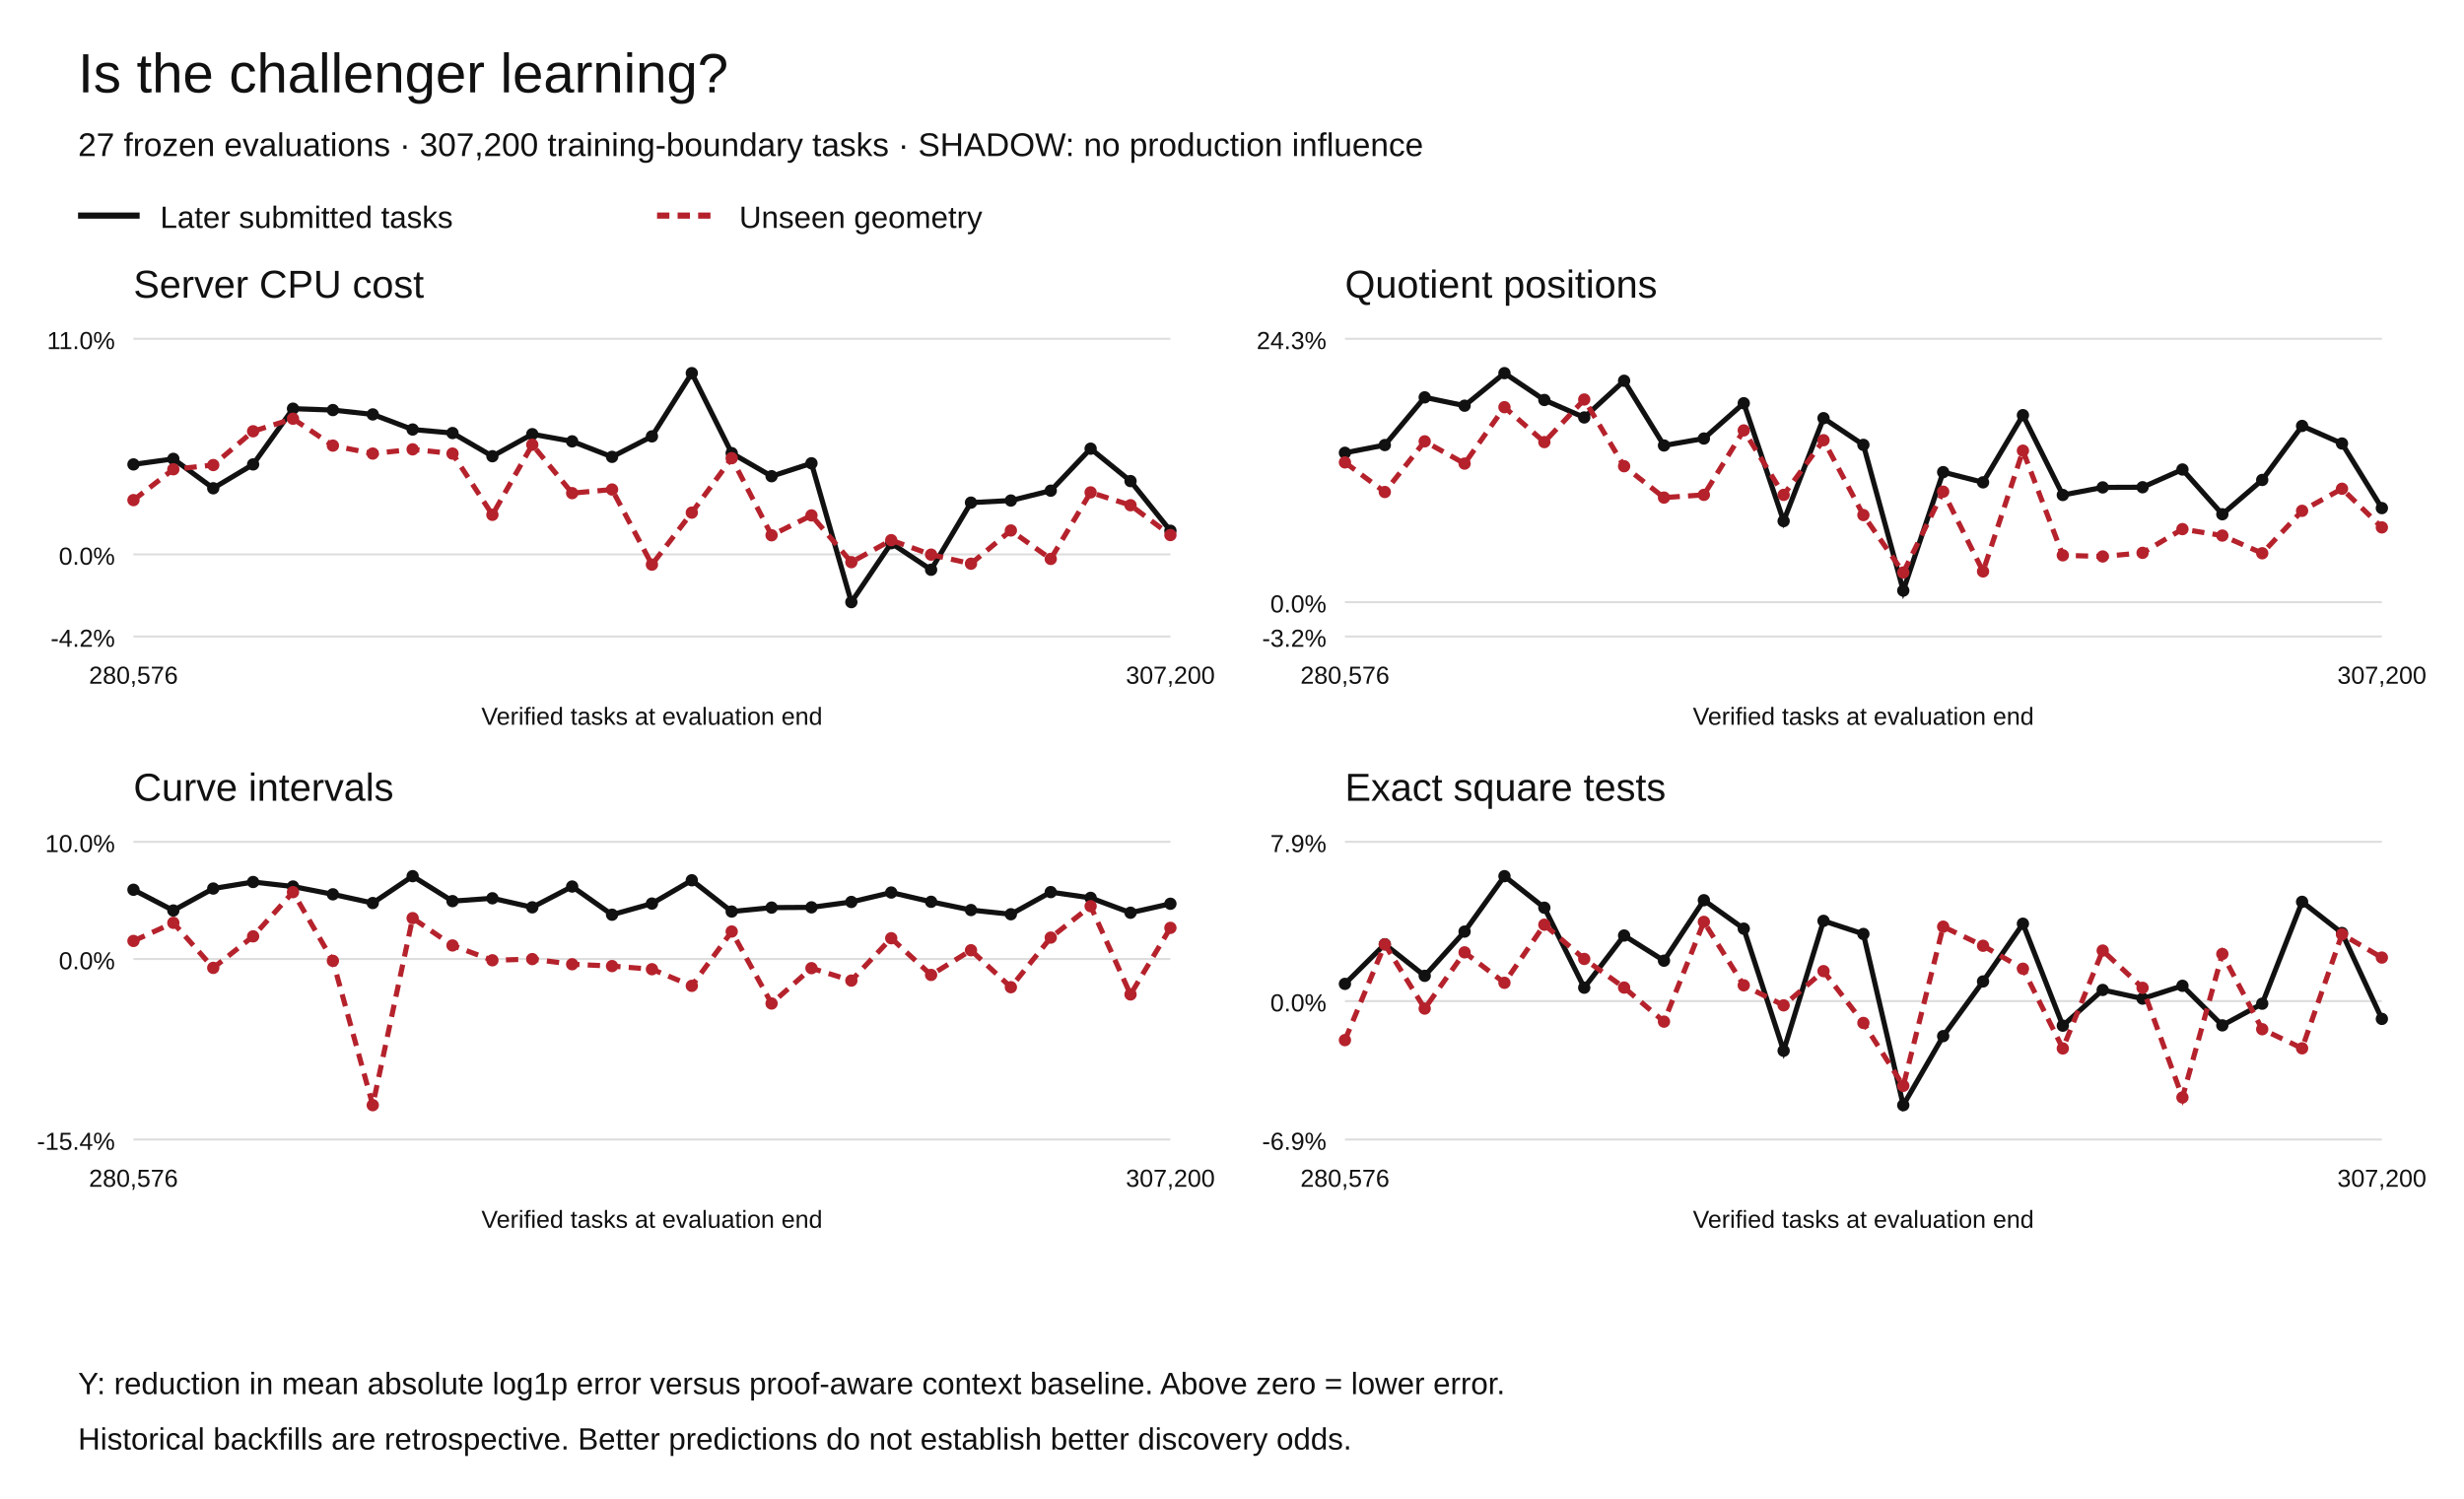
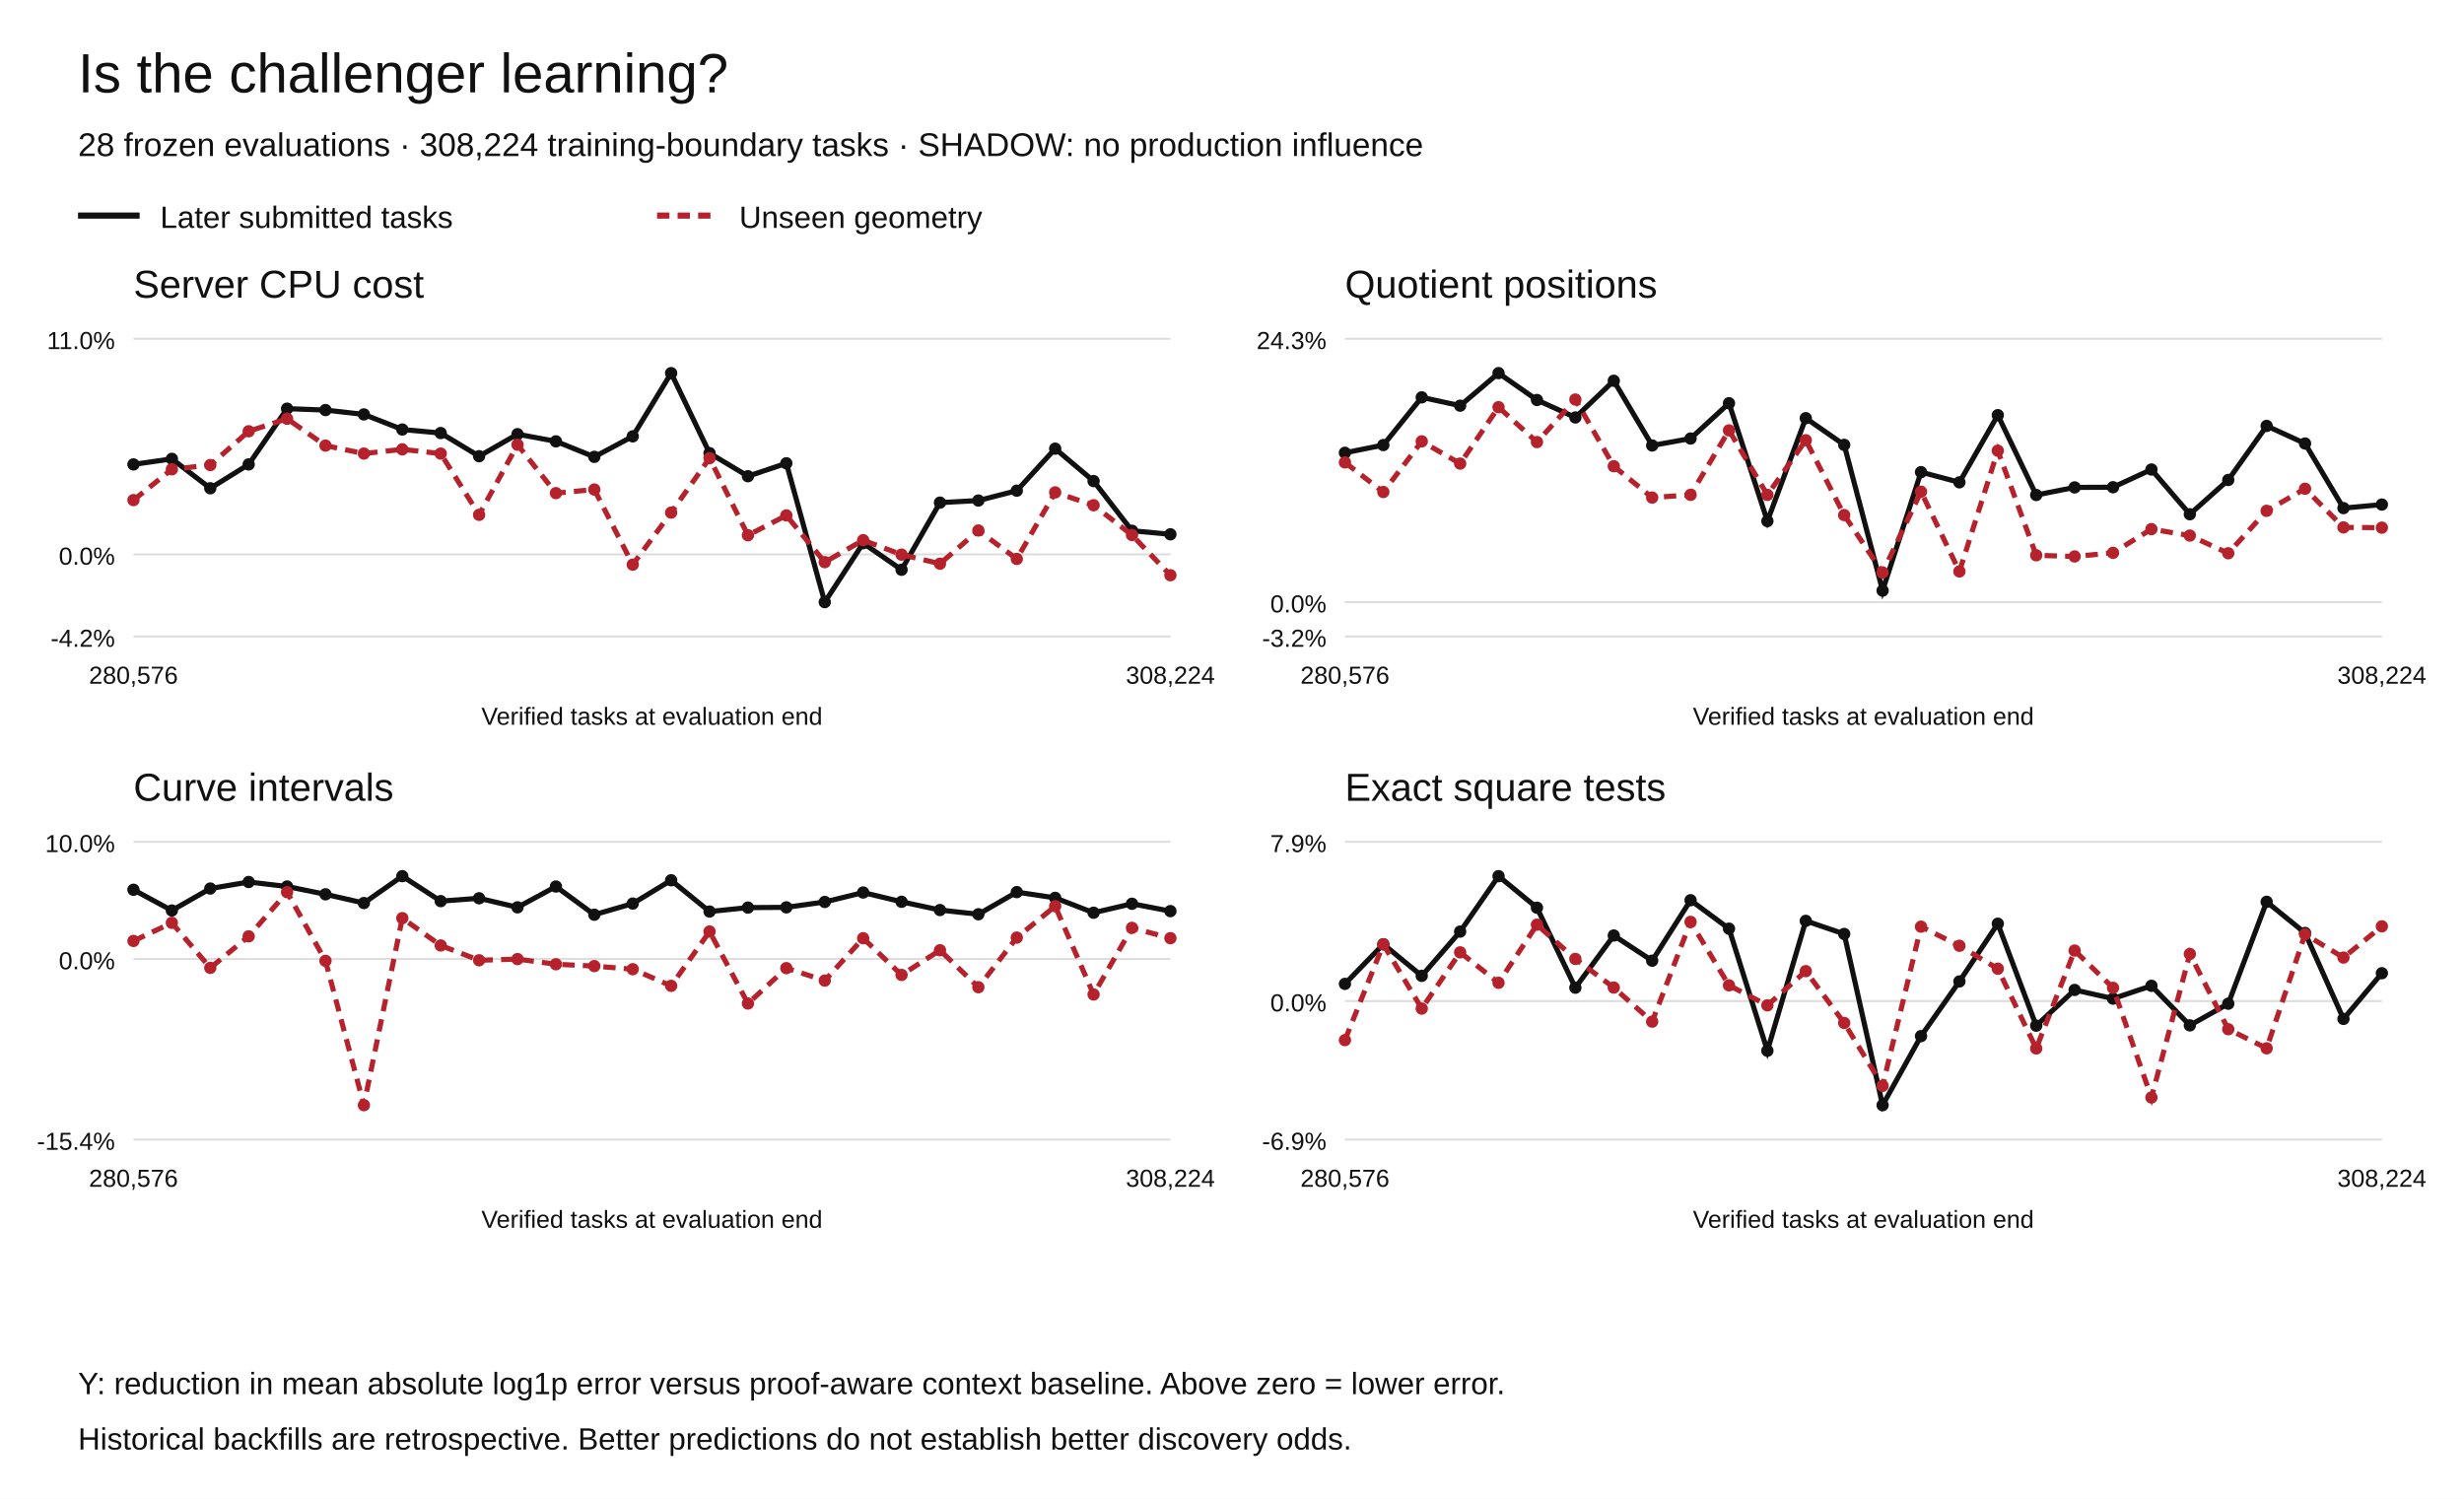
<svg xmlns="http://www.w3.org/2000/svg" width="1200" height="730" viewBox="0 0 1200 730" role="img" aria-labelledby="title desc">
  <rect width="1200" height="730" fill="white" />
  <g font-family="Arial,Helvetica,sans-serif" fill="#111">
    <text x="38" y="45" font-size="27">Is the challenger learning?</text>
-     <text x="38" y="76" font-size="16">27 frozen evaluations · 307,200 training-boundary tasks · SHADOW: no production influence</text>
+     <text x="38" y="76" font-size="16">28 frozen evaluations · 308,224 training-boundary tasks · SHADOW: no production influence</text>
    <path d="M38 105h30" stroke="#111" stroke-width="3" />
    <text x="78" y="111" font-size="15">Later submitted tasks</text>
    <path d="M320 105h30" stroke="#b5222c" stroke-width="3" stroke-dasharray="6 4" />
    <text x="360" y="111" font-size="15">Unseen geometry</text>
    <text x="65" y="145" font-size="19">Server CPU cost</text>
    <path d="M65 310.00h505" stroke="#ddd" />
    <text x="56" y="315.00" text-anchor="end" font-size="12">-4.2%</text>
    <path d="M65 270.01h505" stroke="#ddd" />
    <text x="56" y="275.01" text-anchor="end" font-size="12">0.0%</text>
    <path d="M65 165.00h505" stroke="#ddd" />
    <text x="56" y="170.00" text-anchor="end" font-size="12">11.0%</text>
    <circle cx="65.00" cy="226.19" r="3" fill="#111" />
-     <circle cx="84.42" cy="223.49" r="3" fill="#111" />
-     <circle cx="103.85" cy="237.81" r="3" fill="#111" />
-     <circle cx="123.27" cy="226.19" r="3" fill="#111" />
-     <circle cx="142.69" cy="199.04" r="3" fill="#111" />
-     <circle cx="162.12" cy="199.72" r="3" fill="#111" />
-     <circle cx="181.54" cy="201.84" r="3" fill="#111" />
-     <circle cx="200.96" cy="209.19" r="3" fill="#111" />
-     <circle cx="220.38" cy="210.91" r="3" fill="#111" />
-     <circle cx="239.81" cy="222.20" r="3" fill="#111" />
-     <circle cx="259.23" cy="211.46" r="3" fill="#111" />
-     <circle cx="278.65" cy="214.96" r="3" fill="#111" />
-     <circle cx="298.08" cy="222.51" r="3" fill="#111" />
-     <circle cx="317.50" cy="212.53" r="3" fill="#111" />
-     <circle cx="336.92" cy="181.73" r="3" fill="#111" />
-     <circle cx="356.35" cy="220.70" r="3" fill="#111" />
-     <circle cx="375.77" cy="231.94" r="3" fill="#111" />
-     <circle cx="395.19" cy="225.64" r="3" fill="#111" />
-     <circle cx="414.62" cy="293.27" r="3" fill="#111" />
-     <circle cx="434.04" cy="264.55" r="3" fill="#111" />
-     <circle cx="453.46" cy="277.49" r="3" fill="#111" />
-     <circle cx="472.88" cy="244.80" r="3" fill="#111" />
-     <circle cx="492.31" cy="243.78" r="3" fill="#111" />
-     <circle cx="511.73" cy="238.98" r="3" fill="#111" />
-     <circle cx="531.15" cy="218.52" r="3" fill="#111" />
-     <circle cx="550.58" cy="234.31" r="3" fill="#111" />
-     <circle cx="570.00" cy="258.50" r="3" fill="#111" />
-     <path d="M65.00,226.19 L84.42,223.49 L103.85,237.81 L123.27,226.19 L142.69,199.04 L162.12,199.72 L181.54,201.84 L200.96,209.19 L220.38,210.91 L239.81,222.20 L259.23,211.46 L278.65,214.96 L298.08,222.51 L317.50,212.53 L336.92,181.73 L356.35,220.70 L375.77,231.94 L395.19,225.64 L414.62,293.27 L434.04,264.55 L453.46,277.49 L472.88,244.80 L492.31,243.78 L511.73,238.98 L531.15,218.52 L550.58,234.31 L570.00,258.50" fill="none" stroke="#111" stroke-width="2.5" stroke-dasharray="" />
+     <circle cx="83.70" cy="223.49" r="3" fill="#111" />
+     <circle cx="102.41" cy="237.81" r="3" fill="#111" />
+     <circle cx="121.11" cy="226.19" r="3" fill="#111" />
+     <circle cx="139.81" cy="199.04" r="3" fill="#111" />
+     <circle cx="158.52" cy="199.72" r="3" fill="#111" />
+     <circle cx="177.22" cy="201.84" r="3" fill="#111" />
+     <circle cx="195.93" cy="209.19" r="3" fill="#111" />
+     <circle cx="214.63" cy="210.91" r="3" fill="#111" />
+     <circle cx="233.33" cy="222.20" r="3" fill="#111" />
+     <circle cx="252.04" cy="211.46" r="3" fill="#111" />
+     <circle cx="270.74" cy="214.96" r="3" fill="#111" />
+     <circle cx="289.44" cy="222.51" r="3" fill="#111" />
+     <circle cx="308.15" cy="212.53" r="3" fill="#111" />
+     <circle cx="326.85" cy="181.73" r="3" fill="#111" />
+     <circle cx="345.56" cy="220.70" r="3" fill="#111" />
+     <circle cx="364.26" cy="231.94" r="3" fill="#111" />
+     <circle cx="382.96" cy="225.64" r="3" fill="#111" />
+     <circle cx="401.67" cy="293.27" r="3" fill="#111" />
+     <circle cx="420.37" cy="264.55" r="3" fill="#111" />
+     <circle cx="439.07" cy="277.49" r="3" fill="#111" />
+     <circle cx="457.78" cy="244.80" r="3" fill="#111" />
+     <circle cx="476.48" cy="243.78" r="3" fill="#111" />
+     <circle cx="495.19" cy="238.98" r="3" fill="#111" />
+     <circle cx="513.89" cy="218.52" r="3" fill="#111" />
+     <circle cx="532.59" cy="234.31" r="3" fill="#111" />
+     <circle cx="551.30" cy="258.50" r="3" fill="#111" />
+     <circle cx="570.00" cy="260.23" r="3" fill="#111" />
+     <path d="M65.00,226.19 L83.70,223.49 L102.41,237.81 L121.11,226.19 L139.81,199.04 L158.52,199.72 L177.22,201.84 L195.93,209.19 L214.63,210.91 L233.33,222.20 L252.04,211.46 L270.74,214.96 L289.44,222.51 L308.15,212.53 L326.85,181.73 L345.56,220.70 L364.26,231.94 L382.96,225.64 L401.67,293.27 L420.37,264.55 L439.07,277.49 L457.78,244.80 L476.48,243.78 L495.19,238.98 L513.89,218.52 L532.59,234.31 L551.30,258.50 L570.00,260.23" fill="none" stroke="#111" stroke-width="2.5" stroke-dasharray="" />
    <circle cx="65.00" cy="243.58" r="3" fill="#b5222c" />
-     <circle cx="84.42" cy="228.56" r="3" fill="#b5222c" />
-     <circle cx="103.85" cy="226.50" r="3" fill="#b5222c" />
-     <circle cx="123.27" cy="210.05" r="3" fill="#b5222c" />
-     <circle cx="142.69" cy="203.94" r="3" fill="#b5222c" />
-     <circle cx="162.12" cy="217.03" r="3" fill="#b5222c" />
-     <circle cx="181.54" cy="220.91" r="3" fill="#b5222c" />
-     <circle cx="200.96" cy="218.85" r="3" fill="#b5222c" />
-     <circle cx="220.38" cy="220.92" r="3" fill="#b5222c" />
-     <circle cx="239.81" cy="250.75" r="3" fill="#b5222c" />
-     <circle cx="259.23" cy="216.60" r="3" fill="#b5222c" />
-     <circle cx="278.65" cy="240.18" r="3" fill="#b5222c" />
-     <circle cx="298.08" cy="238.42" r="3" fill="#b5222c" />
-     <circle cx="317.50" cy="275.00" r="3" fill="#b5222c" />
-     <circle cx="336.92" cy="249.67" r="3" fill="#b5222c" />
-     <circle cx="356.35" cy="223.16" r="3" fill="#b5222c" />
-     <circle cx="375.77" cy="260.70" r="3" fill="#b5222c" />
-     <circle cx="395.19" cy="251.03" r="3" fill="#b5222c" />
-     <circle cx="414.62" cy="273.80" r="3" fill="#b5222c" />
-     <circle cx="434.04" cy="263.09" r="3" fill="#b5222c" />
-     <circle cx="453.46" cy="270.13" r="3" fill="#b5222c" />
-     <circle cx="472.88" cy="274.55" r="3" fill="#b5222c" />
-     <circle cx="492.31" cy="258.37" r="3" fill="#b5222c" />
-     <circle cx="511.73" cy="272.22" r="3" fill="#b5222c" />
-     <circle cx="531.15" cy="239.82" r="3" fill="#b5222c" />
-     <circle cx="550.58" cy="246.07" r="3" fill="#b5222c" />
-     <circle cx="570.00" cy="260.60" r="3" fill="#b5222c" />
-     <path d="M65.00,243.58 L84.42,228.56 L103.85,226.50 L123.27,210.05 L142.69,203.94 L162.12,217.03 L181.54,220.91 L200.96,218.85 L220.38,220.92 L239.81,250.75 L259.23,216.60 L278.65,240.18 L298.08,238.42 L317.50,275.00 L336.92,249.67 L356.35,223.16 L375.77,260.70 L395.19,251.03 L414.62,273.80 L434.04,263.09 L453.46,270.13 L472.88,274.55 L492.31,258.37 L511.73,272.22 L531.15,239.82 L550.58,246.07 L570.00,260.60" fill="none" stroke="#b5222c" stroke-width="2.5" stroke-dasharray="6 4" />
+     <circle cx="83.70" cy="228.56" r="3" fill="#b5222c" />
+     <circle cx="102.41" cy="226.50" r="3" fill="#b5222c" />
+     <circle cx="121.11" cy="210.05" r="3" fill="#b5222c" />
+     <circle cx="139.81" cy="203.94" r="3" fill="#b5222c" />
+     <circle cx="158.52" cy="217.03" r="3" fill="#b5222c" />
+     <circle cx="177.22" cy="220.91" r="3" fill="#b5222c" />
+     <circle cx="195.93" cy="218.85" r="3" fill="#b5222c" />
+     <circle cx="214.63" cy="220.92" r="3" fill="#b5222c" />
+     <circle cx="233.33" cy="250.75" r="3" fill="#b5222c" />
+     <circle cx="252.04" cy="216.60" r="3" fill="#b5222c" />
+     <circle cx="270.74" cy="240.18" r="3" fill="#b5222c" />
+     <circle cx="289.44" cy="238.42" r="3" fill="#b5222c" />
+     <circle cx="308.15" cy="275.00" r="3" fill="#b5222c" />
+     <circle cx="326.85" cy="249.67" r="3" fill="#b5222c" />
+     <circle cx="345.56" cy="223.16" r="3" fill="#b5222c" />
+     <circle cx="364.26" cy="260.70" r="3" fill="#b5222c" />
+     <circle cx="382.96" cy="251.03" r="3" fill="#b5222c" />
+     <circle cx="401.67" cy="273.80" r="3" fill="#b5222c" />
+     <circle cx="420.37" cy="263.09" r="3" fill="#b5222c" />
+     <circle cx="439.07" cy="270.13" r="3" fill="#b5222c" />
+     <circle cx="457.78" cy="274.55" r="3" fill="#b5222c" />
+     <circle cx="476.48" cy="258.37" r="3" fill="#b5222c" />
+     <circle cx="495.19" cy="272.22" r="3" fill="#b5222c" />
+     <circle cx="513.89" cy="239.82" r="3" fill="#b5222c" />
+     <circle cx="532.59" cy="246.07" r="3" fill="#b5222c" />
+     <circle cx="551.30" cy="260.60" r="3" fill="#b5222c" />
+     <circle cx="570.00" cy="280.16" r="3" fill="#b5222c" />
+     <path d="M65.00,243.58 L83.70,228.56 L102.41,226.50 L121.11,210.05 L139.81,203.94 L158.52,217.03 L177.22,220.91 L195.93,218.85 L214.63,220.92 L233.33,250.75 L252.04,216.60 L270.74,240.18 L289.44,238.42 L308.15,275.00 L326.85,249.67 L345.56,223.16 L364.26,260.70 L382.96,251.03 L401.67,273.80 L420.37,263.09 L439.07,270.13 L457.78,274.55 L476.48,258.37 L495.19,272.22 L513.89,239.82 L532.59,246.07 L551.30,260.60 L570.00,280.16" fill="none" stroke="#b5222c" stroke-width="2.5" stroke-dasharray="6 4" />
    <text x="65.00" y="333" text-anchor="middle" font-size="12">280,576</text>
-     <text x="570.00" y="333" text-anchor="middle" font-size="12">307,200</text>
+     <text x="570.00" y="333" text-anchor="middle" font-size="12">308,224</text>
    <text x="317.5" y="353" text-anchor="middle" font-size="12">Verified tasks at evaluation end</text>
    <text x="655" y="145" font-size="19">Quotient positions</text>
    <path d="M655 310.00h505" stroke="#ddd" />
    <text x="646" y="315.00" text-anchor="end" font-size="12">-3.2%</text>
    <path d="M655 293.27h505" stroke="#ddd" />
    <text x="646" y="298.27" text-anchor="end" font-size="12">0.0%</text>
    <path d="M655 165.00h505" stroke="#ddd" />
    <text x="646" y="170.00" text-anchor="end" font-size="12">24.3%</text>
    <circle cx="655.00" cy="220.53" r="3" fill="#111" />
-     <circle cx="674.42" cy="216.76" r="3" fill="#111" />
-     <circle cx="693.85" cy="193.53" r="3" fill="#111" />
-     <circle cx="713.27" cy="197.59" r="3" fill="#111" />
-     <circle cx="732.69" cy="181.73" r="3" fill="#111" />
-     <circle cx="752.12" cy="194.81" r="3" fill="#111" />
-     <circle cx="771.54" cy="203.32" r="3" fill="#111" />
-     <circle cx="790.96" cy="185.45" r="3" fill="#111" />
-     <circle cx="810.38" cy="216.97" r="3" fill="#111" />
-     <circle cx="829.81" cy="213.58" r="3" fill="#111" />
-     <circle cx="849.23" cy="196.39" r="3" fill="#111" />
-     <circle cx="868.65" cy="253.79" r="3" fill="#111" />
-     <circle cx="888.08" cy="203.67" r="3" fill="#111" />
-     <circle cx="907.50" cy="216.67" r="3" fill="#111" />
-     <circle cx="926.92" cy="287.64" r="3" fill="#111" />
-     <circle cx="946.35" cy="229.95" r="3" fill="#111" />
-     <circle cx="965.77" cy="234.92" r="3" fill="#111" />
-     <circle cx="985.19" cy="202.20" r="3" fill="#111" />
-     <circle cx="1004.62" cy="241.09" r="3" fill="#111" />
-     <circle cx="1024.04" cy="237.39" r="3" fill="#111" />
-     <circle cx="1043.46" cy="237.31" r="3" fill="#111" />
-     <circle cx="1062.88" cy="228.67" r="3" fill="#111" />
-     <circle cx="1082.31" cy="250.46" r="3" fill="#111" />
-     <circle cx="1101.73" cy="233.76" r="3" fill="#111" />
-     <circle cx="1121.15" cy="207.45" r="3" fill="#111" />
-     <circle cx="1140.58" cy="216.01" r="3" fill="#111" />
-     <circle cx="1160.00" cy="247.47" r="3" fill="#111" />
-     <path d="M655.00,220.53 L674.42,216.76 L693.85,193.53 L713.27,197.59 L732.69,181.73 L752.12,194.81 L771.54,203.32 L790.96,185.45 L810.38,216.97 L829.81,213.58 L849.23,196.39 L868.65,253.79 L888.08,203.67 L907.50,216.67 L926.92,287.64 L946.35,229.95 L965.77,234.92 L985.19,202.20 L1004.62,241.09 L1024.04,237.39 L1043.46,237.31 L1062.88,228.67 L1082.31,250.46 L1101.73,233.76 L1121.15,207.45 L1140.58,216.01 L1160.00,247.47" fill="none" stroke="#111" stroke-width="2.5" stroke-dasharray="" />
+     <circle cx="673.70" cy="216.76" r="3" fill="#111" />
+     <circle cx="692.41" cy="193.53" r="3" fill="#111" />
+     <circle cx="711.11" cy="197.59" r="3" fill="#111" />
+     <circle cx="729.81" cy="181.73" r="3" fill="#111" />
+     <circle cx="748.52" cy="194.81" r="3" fill="#111" />
+     <circle cx="767.22" cy="203.32" r="3" fill="#111" />
+     <circle cx="785.93" cy="185.45" r="3" fill="#111" />
+     <circle cx="804.63" cy="216.97" r="3" fill="#111" />
+     <circle cx="823.33" cy="213.58" r="3" fill="#111" />
+     <circle cx="842.04" cy="196.39" r="3" fill="#111" />
+     <circle cx="860.74" cy="253.79" r="3" fill="#111" />
+     <circle cx="879.44" cy="203.67" r="3" fill="#111" />
+     <circle cx="898.15" cy="216.67" r="3" fill="#111" />
+     <circle cx="916.85" cy="287.64" r="3" fill="#111" />
+     <circle cx="935.56" cy="229.95" r="3" fill="#111" />
+     <circle cx="954.26" cy="234.92" r="3" fill="#111" />
+     <circle cx="972.96" cy="202.20" r="3" fill="#111" />
+     <circle cx="991.67" cy="241.09" r="3" fill="#111" />
+     <circle cx="1010.37" cy="237.39" r="3" fill="#111" />
+     <circle cx="1029.07" cy="237.31" r="3" fill="#111" />
+     <circle cx="1047.78" cy="228.67" r="3" fill="#111" />
+     <circle cx="1066.48" cy="250.46" r="3" fill="#111" />
+     <circle cx="1085.19" cy="233.76" r="3" fill="#111" />
+     <circle cx="1103.89" cy="207.45" r="3" fill="#111" />
+     <circle cx="1122.59" cy="216.01" r="3" fill="#111" />
+     <circle cx="1141.30" cy="247.47" r="3" fill="#111" />
+     <circle cx="1160.00" cy="245.74" r="3" fill="#111" />
+     <path d="M655.00,220.53 L673.70,216.76 L692.41,193.53 L711.11,197.59 L729.81,181.73 L748.52,194.81 L767.22,203.32 L785.93,185.45 L804.63,216.97 L823.33,213.58 L842.04,196.39 L860.74,253.79 L879.44,203.67 L898.15,216.67 L916.85,287.64 L935.56,229.95 L954.26,234.92 L972.96,202.20 L991.67,241.09 L1010.37,237.39 L1029.07,237.31 L1047.78,228.67 L1066.48,250.46 L1085.19,233.76 L1103.89,207.45 L1122.59,216.01 L1141.30,247.47 L1160.00,245.74" fill="none" stroke="#111" stroke-width="2.5" stroke-dasharray="" />
    <circle cx="655.00" cy="225.21" r="3" fill="#b5222c" />
-     <circle cx="674.42" cy="239.63" r="3" fill="#b5222c" />
-     <circle cx="693.85" cy="214.96" r="3" fill="#b5222c" />
-     <circle cx="713.27" cy="225.79" r="3" fill="#b5222c" />
-     <circle cx="732.69" cy="198.32" r="3" fill="#b5222c" />
-     <circle cx="752.12" cy="215.32" r="3" fill="#b5222c" />
-     <circle cx="771.54" cy="194.58" r="3" fill="#b5222c" />
-     <circle cx="790.96" cy="227.07" r="3" fill="#b5222c" />
-     <circle cx="810.38" cy="242.35" r="3" fill="#b5222c" />
-     <circle cx="829.81" cy="241.02" r="3" fill="#b5222c" />
-     <circle cx="849.23" cy="209.63" r="3" fill="#b5222c" />
-     <circle cx="868.65" cy="241.03" r="3" fill="#b5222c" />
-     <circle cx="888.08" cy="214.41" r="3" fill="#b5222c" />
-     <circle cx="907.50" cy="250.87" r="3" fill="#b5222c" />
-     <circle cx="926.92" cy="278.83" r="3" fill="#b5222c" />
-     <circle cx="946.35" cy="239.47" r="3" fill="#b5222c" />
-     <circle cx="965.77" cy="278.31" r="3" fill="#b5222c" />
-     <circle cx="985.19" cy="219.50" r="3" fill="#b5222c" />
-     <circle cx="1004.62" cy="270.46" r="3" fill="#b5222c" />
-     <circle cx="1024.04" cy="271.02" r="3" fill="#b5222c" />
-     <circle cx="1043.46" cy="269.26" r="3" fill="#b5222c" />
-     <circle cx="1062.88" cy="257.70" r="3" fill="#b5222c" />
-     <circle cx="1082.31" cy="260.85" r="3" fill="#b5222c" />
-     <circle cx="1101.73" cy="269.46" r="3" fill="#b5222c" />
-     <circle cx="1121.15" cy="248.79" r="3" fill="#b5222c" />
-     <circle cx="1140.58" cy="238.04" r="3" fill="#b5222c" />
-     <circle cx="1160.00" cy="256.87" r="3" fill="#b5222c" />
-     <path d="M655.00,225.21 L674.42,239.63 L693.85,214.96 L713.27,225.79 L732.69,198.32 L752.12,215.32 L771.54,194.58 L790.96,227.07 L810.38,242.35 L829.81,241.02 L849.23,209.63 L868.65,241.03 L888.08,214.41 L907.50,250.87 L926.92,278.83 L946.35,239.47 L965.77,278.31 L985.19,219.50 L1004.62,270.46 L1024.04,271.02 L1043.46,269.26 L1062.88,257.70 L1082.31,260.85 L1101.73,269.46 L1121.15,248.79 L1140.58,238.04 L1160.00,256.87" fill="none" stroke="#b5222c" stroke-width="2.5" stroke-dasharray="6 4" />
+     <circle cx="673.70" cy="239.63" r="3" fill="#b5222c" />
+     <circle cx="692.41" cy="214.96" r="3" fill="#b5222c" />
+     <circle cx="711.11" cy="225.79" r="3" fill="#b5222c" />
+     <circle cx="729.81" cy="198.32" r="3" fill="#b5222c" />
+     <circle cx="748.52" cy="215.32" r="3" fill="#b5222c" />
+     <circle cx="767.22" cy="194.58" r="3" fill="#b5222c" />
+     <circle cx="785.93" cy="227.07" r="3" fill="#b5222c" />
+     <circle cx="804.63" cy="242.35" r="3" fill="#b5222c" />
+     <circle cx="823.33" cy="241.02" r="3" fill="#b5222c" />
+     <circle cx="842.04" cy="209.63" r="3" fill="#b5222c" />
+     <circle cx="860.74" cy="241.03" r="3" fill="#b5222c" />
+     <circle cx="879.44" cy="214.41" r="3" fill="#b5222c" />
+     <circle cx="898.15" cy="250.87" r="3" fill="#b5222c" />
+     <circle cx="916.85" cy="278.83" r="3" fill="#b5222c" />
+     <circle cx="935.56" cy="239.47" r="3" fill="#b5222c" />
+     <circle cx="954.26" cy="278.31" r="3" fill="#b5222c" />
+     <circle cx="972.96" cy="219.50" r="3" fill="#b5222c" />
+     <circle cx="991.67" cy="270.46" r="3" fill="#b5222c" />
+     <circle cx="1010.37" cy="271.02" r="3" fill="#b5222c" />
+     <circle cx="1029.07" cy="269.26" r="3" fill="#b5222c" />
+     <circle cx="1047.78" cy="257.70" r="3" fill="#b5222c" />
+     <circle cx="1066.48" cy="260.85" r="3" fill="#b5222c" />
+     <circle cx="1085.19" cy="269.46" r="3" fill="#b5222c" />
+     <circle cx="1103.89" cy="248.79" r="3" fill="#b5222c" />
+     <circle cx="1122.59" cy="238.04" r="3" fill="#b5222c" />
+     <circle cx="1141.30" cy="256.87" r="3" fill="#b5222c" />
+     <circle cx="1160.00" cy="256.99" r="3" fill="#b5222c" />
+     <path d="M655.00,225.21 L673.70,239.63 L692.41,214.96 L711.11,225.79 L729.81,198.32 L748.52,215.32 L767.22,194.58 L785.93,227.07 L804.63,242.35 L823.33,241.02 L842.04,209.63 L860.74,241.03 L879.44,214.41 L898.15,250.87 L916.85,278.83 L935.56,239.47 L954.26,278.31 L972.96,219.50 L991.67,270.46 L1010.37,271.02 L1029.07,269.26 L1047.78,257.70 L1066.48,260.85 L1085.19,269.46 L1103.89,248.79 L1122.59,238.04 L1141.30,256.87 L1160.00,256.99" fill="none" stroke="#b5222c" stroke-width="2.5" stroke-dasharray="6 4" />
    <text x="655.00" y="333" text-anchor="middle" font-size="12">280,576</text>
-     <text x="1160.00" y="333" text-anchor="middle" font-size="12">307,200</text>
+     <text x="1160.00" y="333" text-anchor="middle" font-size="12">308,224</text>
    <text x="907.5" y="353" text-anchor="middle" font-size="12">Verified tasks at evaluation end</text>
    <text x="65" y="390" font-size="19">Curve intervals</text>
    <path d="M65 555.00h505" stroke="#ddd" />
    <text x="56" y="560.00" text-anchor="end" font-size="12">-15.4%</text>
    <path d="M65 467.08h505" stroke="#ddd" />
    <text x="56" y="472.08" text-anchor="end" font-size="12">0.0%</text>
    <path d="M65 410.00h505" stroke="#ddd" />
    <text x="56" y="415.00" text-anchor="end" font-size="12">10.0%</text>
    <circle cx="65.00" cy="433.35" r="3" fill="#111" />
-     <circle cx="84.42" cy="443.45" r="3" fill="#111" />
-     <circle cx="103.85" cy="432.76" r="3" fill="#111" />
-     <circle cx="123.27" cy="429.58" r="3" fill="#111" />
-     <circle cx="142.69" cy="431.77" r="3" fill="#111" />
-     <circle cx="162.12" cy="435.57" r="3" fill="#111" />
-     <circle cx="181.54" cy="439.82" r="3" fill="#111" />
-     <circle cx="200.96" cy="426.73" r="3" fill="#111" />
-     <circle cx="220.38" cy="438.89" r="3" fill="#111" />
-     <circle cx="239.81" cy="437.50" r="3" fill="#111" />
-     <circle cx="259.23" cy="441.91" r="3" fill="#111" />
-     <circle cx="278.65" cy="431.78" r="3" fill="#111" />
-     <circle cx="298.08" cy="445.51" r="3" fill="#111" />
-     <circle cx="317.50" cy="440.08" r="3" fill="#111" />
-     <circle cx="336.92" cy="428.73" r="3" fill="#111" />
-     <circle cx="356.35" cy="443.96" r="3" fill="#111" />
-     <circle cx="375.77" cy="442.04" r="3" fill="#111" />
-     <circle cx="395.19" cy="441.92" r="3" fill="#111" />
-     <circle cx="414.62" cy="439.29" r="3" fill="#111" />
-     <circle cx="434.04" cy="434.70" r="3" fill="#111" />
-     <circle cx="453.46" cy="439.21" r="3" fill="#111" />
-     <circle cx="472.88" cy="443.23" r="3" fill="#111" />
-     <circle cx="492.31" cy="445.28" r="3" fill="#111" />
-     <circle cx="511.73" cy="434.50" r="3" fill="#111" />
-     <circle cx="531.15" cy="437.30" r="3" fill="#111" />
-     <circle cx="550.58" cy="444.54" r="3" fill="#111" />
-     <circle cx="570.00" cy="440.17" r="3" fill="#111" />
-     <path d="M65.00,433.35 L84.42,443.45 L103.85,432.76 L123.27,429.58 L142.69,431.77 L162.12,435.57 L181.54,439.82 L200.96,426.73 L220.38,438.89 L239.81,437.50 L259.23,441.91 L278.65,431.78 L298.08,445.51 L317.50,440.08 L336.92,428.73 L356.35,443.96 L375.77,442.04 L395.19,441.92 L414.62,439.29 L434.04,434.70 L453.46,439.21 L472.88,443.23 L492.31,445.28 L511.73,434.50 L531.15,437.30 L550.58,444.54 L570.00,440.17" fill="none" stroke="#111" stroke-width="2.5" stroke-dasharray="" />
+     <circle cx="83.70" cy="443.45" r="3" fill="#111" />
+     <circle cx="102.41" cy="432.76" r="3" fill="#111" />
+     <circle cx="121.11" cy="429.58" r="3" fill="#111" />
+     <circle cx="139.81" cy="431.77" r="3" fill="#111" />
+     <circle cx="158.52" cy="435.57" r="3" fill="#111" />
+     <circle cx="177.22" cy="439.82" r="3" fill="#111" />
+     <circle cx="195.93" cy="426.73" r="3" fill="#111" />
+     <circle cx="214.63" cy="438.89" r="3" fill="#111" />
+     <circle cx="233.33" cy="437.50" r="3" fill="#111" />
+     <circle cx="252.04" cy="441.91" r="3" fill="#111" />
+     <circle cx="270.74" cy="431.78" r="3" fill="#111" />
+     <circle cx="289.44" cy="445.51" r="3" fill="#111" />
+     <circle cx="308.15" cy="440.08" r="3" fill="#111" />
+     <circle cx="326.85" cy="428.73" r="3" fill="#111" />
+     <circle cx="345.56" cy="443.96" r="3" fill="#111" />
+     <circle cx="364.26" cy="442.04" r="3" fill="#111" />
+     <circle cx="382.96" cy="441.92" r="3" fill="#111" />
+     <circle cx="401.67" cy="439.29" r="3" fill="#111" />
+     <circle cx="420.37" cy="434.70" r="3" fill="#111" />
+     <circle cx="439.07" cy="439.21" r="3" fill="#111" />
+     <circle cx="457.78" cy="443.23" r="3" fill="#111" />
+     <circle cx="476.48" cy="445.28" r="3" fill="#111" />
+     <circle cx="495.19" cy="434.50" r="3" fill="#111" />
+     <circle cx="513.89" cy="437.30" r="3" fill="#111" />
+     <circle cx="532.59" cy="444.54" r="3" fill="#111" />
+     <circle cx="551.30" cy="440.17" r="3" fill="#111" />
+     <circle cx="570.00" cy="443.76" r="3" fill="#111" />
+     <path d="M65.00,433.35 L83.70,443.45 L102.41,432.76 L121.11,429.58 L139.81,431.77 L158.52,435.57 L177.22,439.82 L195.93,426.73 L214.63,438.89 L233.33,437.50 L252.04,441.91 L270.74,431.78 L289.44,445.51 L308.15,440.08 L326.85,428.73 L345.56,443.96 L364.26,442.04 L382.96,441.92 L401.67,439.29 L420.37,434.70 L439.07,439.21 L457.78,443.23 L476.48,445.28 L495.19,434.50 L513.89,437.30 L532.59,444.54 L551.30,440.17 L570.00,443.76" fill="none" stroke="#111" stroke-width="2.5" stroke-dasharray="" />
    <circle cx="65.00" cy="458.28" r="3" fill="#b5222c" />
-     <circle cx="84.42" cy="449.46" r="3" fill="#b5222c" />
-     <circle cx="103.85" cy="471.40" r="3" fill="#b5222c" />
-     <circle cx="123.27" cy="456.04" r="3" fill="#b5222c" />
-     <circle cx="142.69" cy="434.52" r="3" fill="#b5222c" />
-     <circle cx="162.12" cy="467.97" r="3" fill="#b5222c" />
-     <circle cx="181.54" cy="538.27" r="3" fill="#b5222c" />
-     <circle cx="200.96" cy="447.17" r="3" fill="#b5222c" />
-     <circle cx="220.38" cy="460.48" r="3" fill="#b5222c" />
-     <circle cx="239.81" cy="467.70" r="3" fill="#b5222c" />
-     <circle cx="259.23" cy="467.12" r="3" fill="#b5222c" />
-     <circle cx="278.65" cy="469.63" r="3" fill="#b5222c" />
-     <circle cx="298.08" cy="470.53" r="3" fill="#b5222c" />
-     <circle cx="317.50" cy="472.05" r="3" fill="#b5222c" />
-     <circle cx="336.92" cy="480.15" r="3" fill="#b5222c" />
-     <circle cx="356.35" cy="453.69" r="3" fill="#b5222c" />
-     <circle cx="375.77" cy="488.75" r="3" fill="#b5222c" />
-     <circle cx="395.19" cy="471.54" r="3" fill="#b5222c" />
-     <circle cx="414.62" cy="477.59" r="3" fill="#b5222c" />
-     <circle cx="434.04" cy="456.96" r="3" fill="#b5222c" />
-     <circle cx="453.46" cy="474.84" r="3" fill="#b5222c" />
-     <circle cx="472.88" cy="462.82" r="3" fill="#b5222c" />
-     <circle cx="492.31" cy="480.82" r="3" fill="#b5222c" />
-     <circle cx="511.73" cy="456.65" r="3" fill="#b5222c" />
-     <circle cx="531.15" cy="441.35" r="3" fill="#b5222c" />
-     <circle cx="550.58" cy="484.35" r="3" fill="#b5222c" />
-     <circle cx="570.00" cy="451.91" r="3" fill="#b5222c" />
-     <path d="M65.00,458.28 L84.42,449.46 L103.85,471.40 L123.27,456.04 L142.69,434.52 L162.12,467.97 L181.54,538.27 L200.96,447.17 L220.38,460.48 L239.81,467.70 L259.23,467.12 L278.65,469.63 L298.08,470.53 L317.50,472.05 L336.92,480.15 L356.35,453.69 L375.77,488.75 L395.19,471.54 L414.62,477.59 L434.04,456.96 L453.46,474.84 L472.88,462.82 L492.31,480.82 L511.73,456.65 L531.15,441.35 L550.58,484.35 L570.00,451.91" fill="none" stroke="#b5222c" stroke-width="2.5" stroke-dasharray="6 4" />
+     <circle cx="83.70" cy="449.46" r="3" fill="#b5222c" />
+     <circle cx="102.41" cy="471.40" r="3" fill="#b5222c" />
+     <circle cx="121.11" cy="456.04" r="3" fill="#b5222c" />
+     <circle cx="139.81" cy="434.52" r="3" fill="#b5222c" />
+     <circle cx="158.52" cy="467.97" r="3" fill="#b5222c" />
+     <circle cx="177.22" cy="538.27" r="3" fill="#b5222c" />
+     <circle cx="195.93" cy="447.17" r="3" fill="#b5222c" />
+     <circle cx="214.63" cy="460.48" r="3" fill="#b5222c" />
+     <circle cx="233.33" cy="467.70" r="3" fill="#b5222c" />
+     <circle cx="252.04" cy="467.12" r="3" fill="#b5222c" />
+     <circle cx="270.74" cy="469.63" r="3" fill="#b5222c" />
+     <circle cx="289.44" cy="470.53" r="3" fill="#b5222c" />
+     <circle cx="308.15" cy="472.05" r="3" fill="#b5222c" />
+     <circle cx="326.85" cy="480.15" r="3" fill="#b5222c" />
+     <circle cx="345.56" cy="453.69" r="3" fill="#b5222c" />
+     <circle cx="364.26" cy="488.75" r="3" fill="#b5222c" />
+     <circle cx="382.96" cy="471.54" r="3" fill="#b5222c" />
+     <circle cx="401.67" cy="477.59" r="3" fill="#b5222c" />
+     <circle cx="420.37" cy="456.96" r="3" fill="#b5222c" />
+     <circle cx="439.07" cy="474.84" r="3" fill="#b5222c" />
+     <circle cx="457.78" cy="462.82" r="3" fill="#b5222c" />
+     <circle cx="476.48" cy="480.82" r="3" fill="#b5222c" />
+     <circle cx="495.19" cy="456.65" r="3" fill="#b5222c" />
+     <circle cx="513.89" cy="441.35" r="3" fill="#b5222c" />
+     <circle cx="532.59" cy="484.35" r="3" fill="#b5222c" />
+     <circle cx="551.30" cy="451.91" r="3" fill="#b5222c" />
+     <circle cx="570.00" cy="456.94" r="3" fill="#b5222c" />
+     <path d="M65.00,458.28 L83.70,449.46 L102.41,471.40 L121.11,456.04 L139.81,434.52 L158.52,467.97 L177.22,538.27 L195.93,447.17 L214.63,460.48 L233.33,467.70 L252.04,467.12 L270.74,469.63 L289.44,470.53 L308.15,472.05 L326.85,480.15 L345.56,453.69 L364.26,488.75 L382.96,471.54 L401.67,477.59 L420.37,456.96 L439.07,474.84 L457.78,462.82 L476.48,480.82 L495.19,456.65 L513.89,441.35 L532.59,484.35 L551.30,451.91 L570.00,456.94" fill="none" stroke="#b5222c" stroke-width="2.5" stroke-dasharray="6 4" />
    <text x="65.00" y="578" text-anchor="middle" font-size="12">280,576</text>
-     <text x="570.00" y="578" text-anchor="middle" font-size="12">307,200</text>
+     <text x="570.00" y="578" text-anchor="middle" font-size="12">308,224</text>
    <text x="317.5" y="598" text-anchor="middle" font-size="12">Verified tasks at evaluation end</text>
    <text x="655" y="390" font-size="19">Exact square tests</text>
    <path d="M655 555.00h505" stroke="#ddd" />
    <text x="646" y="560.00" text-anchor="end" font-size="12">-6.9%</text>
    <path d="M655 487.58h505" stroke="#ddd" />
    <text x="646" y="492.58" text-anchor="end" font-size="12">0.0%</text>
    <path d="M655 410.00h505" stroke="#ddd" />
    <text x="646" y="415.00" text-anchor="end" font-size="12">7.9%</text>
    <circle cx="655.00" cy="479.19" r="3" fill="#111" />
-     <circle cx="674.42" cy="459.89" r="3" fill="#111" />
-     <circle cx="693.85" cy="475.28" r="3" fill="#111" />
-     <circle cx="713.27" cy="453.73" r="3" fill="#111" />
-     <circle cx="732.69" cy="426.73" r="3" fill="#111" />
-     <circle cx="752.12" cy="442.10" r="3" fill="#111" />
-     <circle cx="771.54" cy="481.05" r="3" fill="#111" />
-     <circle cx="790.96" cy="455.64" r="3" fill="#111" />
-     <circle cx="810.38" cy="467.90" r="3" fill="#111" />
-     <circle cx="829.81" cy="438.45" r="3" fill="#111" />
-     <circle cx="849.23" cy="452.30" r="3" fill="#111" />
-     <circle cx="868.65" cy="511.76" r="3" fill="#111" />
-     <circle cx="888.08" cy="448.50" r="3" fill="#111" />
-     <circle cx="907.50" cy="454.88" r="3" fill="#111" />
-     <circle cx="926.92" cy="538.27" r="3" fill="#111" />
-     <circle cx="946.35" cy="504.64" r="3" fill="#111" />
-     <circle cx="965.77" cy="478.01" r="3" fill="#111" />
-     <circle cx="985.19" cy="449.89" r="3" fill="#111" />
-     <circle cx="1004.62" cy="499.55" r="3" fill="#111" />
-     <circle cx="1024.04" cy="482.15" r="3" fill="#111" />
-     <circle cx="1043.46" cy="486.37" r="3" fill="#111" />
-     <circle cx="1062.88" cy="480.13" r="3" fill="#111" />
-     <circle cx="1082.31" cy="499.40" r="3" fill="#111" />
-     <circle cx="1101.73" cy="488.84" r="3" fill="#111" />
-     <circle cx="1121.15" cy="439.23" r="3" fill="#111" />
-     <circle cx="1140.58" cy="454.41" r="3" fill="#111" />
-     <circle cx="1160.00" cy="496.25" r="3" fill="#111" />
-     <path d="M655.00,479.19 L674.42,459.89 L693.85,475.28 L713.27,453.73 L732.69,426.73 L752.12,442.10 L771.54,481.05 L790.96,455.64 L810.38,467.90 L829.81,438.45 L849.23,452.30 L868.65,511.76 L888.08,448.50 L907.50,454.88 L926.92,538.27 L946.35,504.64 L965.77,478.01 L985.19,449.89 L1004.62,499.55 L1024.04,482.15 L1043.46,486.37 L1062.88,480.13 L1082.31,499.40 L1101.73,488.84 L1121.15,439.23 L1140.58,454.41 L1160.00,496.25" fill="none" stroke="#111" stroke-width="2.5" stroke-dasharray="" />
+     <circle cx="673.70" cy="459.89" r="3" fill="#111" />
+     <circle cx="692.41" cy="475.28" r="3" fill="#111" />
+     <circle cx="711.11" cy="453.73" r="3" fill="#111" />
+     <circle cx="729.81" cy="426.73" r="3" fill="#111" />
+     <circle cx="748.52" cy="442.10" r="3" fill="#111" />
+     <circle cx="767.22" cy="481.05" r="3" fill="#111" />
+     <circle cx="785.93" cy="455.64" r="3" fill="#111" />
+     <circle cx="804.63" cy="467.90" r="3" fill="#111" />
+     <circle cx="823.33" cy="438.45" r="3" fill="#111" />
+     <circle cx="842.04" cy="452.30" r="3" fill="#111" />
+     <circle cx="860.74" cy="511.76" r="3" fill="#111" />
+     <circle cx="879.44" cy="448.50" r="3" fill="#111" />
+     <circle cx="898.15" cy="454.88" r="3" fill="#111" />
+     <circle cx="916.85" cy="538.27" r="3" fill="#111" />
+     <circle cx="935.56" cy="504.64" r="3" fill="#111" />
+     <circle cx="954.26" cy="478.01" r="3" fill="#111" />
+     <circle cx="972.96" cy="449.89" r="3" fill="#111" />
+     <circle cx="991.67" cy="499.55" r="3" fill="#111" />
+     <circle cx="1010.37" cy="482.15" r="3" fill="#111" />
+     <circle cx="1029.07" cy="486.37" r="3" fill="#111" />
+     <circle cx="1047.78" cy="480.13" r="3" fill="#111" />
+     <circle cx="1066.48" cy="499.40" r="3" fill="#111" />
+     <circle cx="1085.19" cy="488.84" r="3" fill="#111" />
+     <circle cx="1103.89" cy="439.23" r="3" fill="#111" />
+     <circle cx="1122.59" cy="454.41" r="3" fill="#111" />
+     <circle cx="1141.30" cy="496.25" r="3" fill="#111" />
+     <circle cx="1160.00" cy="474.00" r="3" fill="#111" />
+     <path d="M655.00,479.19 L673.70,459.89 L692.41,475.28 L711.11,453.73 L729.81,426.73 L748.52,442.10 L767.22,481.05 L785.93,455.64 L804.63,467.90 L823.33,438.45 L842.04,452.30 L860.74,511.76 L879.44,448.50 L898.15,454.88 L916.85,538.27 L935.56,504.64 L954.26,478.01 L972.96,449.89 L991.67,499.55 L1010.37,482.15 L1029.07,486.37 L1047.78,480.13 L1066.48,499.40 L1085.19,488.84 L1103.89,439.23 L1122.59,454.41 L1141.30,496.25 L1160.00,474.00" fill="none" stroke="#111" stroke-width="2.5" stroke-dasharray="" />
    <circle cx="655.00" cy="506.59" r="3" fill="#b5222c" />
-     <circle cx="674.42" cy="459.96" r="3" fill="#b5222c" />
-     <circle cx="693.85" cy="491.22" r="3" fill="#b5222c" />
-     <circle cx="713.27" cy="463.84" r="3" fill="#b5222c" />
-     <circle cx="732.69" cy="478.67" r="3" fill="#b5222c" />
-     <circle cx="752.12" cy="450.37" r="3" fill="#b5222c" />
-     <circle cx="771.54" cy="467.05" r="3" fill="#b5222c" />
-     <circle cx="790.96" cy="480.99" r="3" fill="#b5222c" />
-     <circle cx="810.38" cy="497.58" r="3" fill="#b5222c" />
-     <circle cx="829.81" cy="448.99" r="3" fill="#b5222c" />
-     <circle cx="849.23" cy="479.90" r="3" fill="#b5222c" />
-     <circle cx="868.65" cy="489.65" r="3" fill="#b5222c" />
-     <circle cx="888.08" cy="472.99" r="3" fill="#b5222c" />
-     <circle cx="907.50" cy="498.22" r="3" fill="#b5222c" />
-     <circle cx="926.92" cy="528.83" r="3" fill="#b5222c" />
-     <circle cx="946.35" cy="451.33" r="3" fill="#b5222c" />
-     <circle cx="965.77" cy="460.63" r="3" fill="#b5222c" />
-     <circle cx="985.19" cy="471.81" r="3" fill="#b5222c" />
-     <circle cx="1004.62" cy="510.64" r="3" fill="#b5222c" />
-     <circle cx="1024.04" cy="462.97" r="3" fill="#b5222c" />
-     <circle cx="1043.46" cy="481.12" r="3" fill="#b5222c" />
-     <circle cx="1062.88" cy="534.51" r="3" fill="#b5222c" />
-     <circle cx="1082.31" cy="464.62" r="3" fill="#b5222c" />
-     <circle cx="1101.73" cy="501.28" r="3" fill="#b5222c" />
-     <circle cx="1121.15" cy="510.57" r="3" fill="#b5222c" />
-     <circle cx="1140.58" cy="455.05" r="3" fill="#b5222c" />
-     <circle cx="1160.00" cy="466.38" r="3" fill="#b5222c" />
-     <path d="M655.00,506.59 L674.42,459.96 L693.85,491.22 L713.27,463.84 L732.69,478.67 L752.12,450.37 L771.54,467.05 L790.96,480.99 L810.38,497.58 L829.81,448.99 L849.23,479.90 L868.65,489.65 L888.08,472.99 L907.50,498.22 L926.92,528.83 L946.35,451.33 L965.77,460.63 L985.19,471.81 L1004.62,510.64 L1024.04,462.97 L1043.46,481.12 L1062.88,534.51 L1082.31,464.62 L1101.73,501.28 L1121.15,510.57 L1140.58,455.05 L1160.00,466.38" fill="none" stroke="#b5222c" stroke-width="2.5" stroke-dasharray="6 4" />
+     <circle cx="673.70" cy="459.96" r="3" fill="#b5222c" />
+     <circle cx="692.41" cy="491.22" r="3" fill="#b5222c" />
+     <circle cx="711.11" cy="463.84" r="3" fill="#b5222c" />
+     <circle cx="729.81" cy="478.67" r="3" fill="#b5222c" />
+     <circle cx="748.52" cy="450.37" r="3" fill="#b5222c" />
+     <circle cx="767.22" cy="467.05" r="3" fill="#b5222c" />
+     <circle cx="785.93" cy="480.99" r="3" fill="#b5222c" />
+     <circle cx="804.63" cy="497.58" r="3" fill="#b5222c" />
+     <circle cx="823.33" cy="448.99" r="3" fill="#b5222c" />
+     <circle cx="842.04" cy="479.90" r="3" fill="#b5222c" />
+     <circle cx="860.74" cy="489.65" r="3" fill="#b5222c" />
+     <circle cx="879.44" cy="472.99" r="3" fill="#b5222c" />
+     <circle cx="898.15" cy="498.22" r="3" fill="#b5222c" />
+     <circle cx="916.85" cy="528.83" r="3" fill="#b5222c" />
+     <circle cx="935.56" cy="451.33" r="3" fill="#b5222c" />
+     <circle cx="954.26" cy="460.63" r="3" fill="#b5222c" />
+     <circle cx="972.96" cy="471.81" r="3" fill="#b5222c" />
+     <circle cx="991.67" cy="510.64" r="3" fill="#b5222c" />
+     <circle cx="1010.37" cy="462.97" r="3" fill="#b5222c" />
+     <circle cx="1029.07" cy="481.12" r="3" fill="#b5222c" />
+     <circle cx="1047.78" cy="534.51" r="3" fill="#b5222c" />
+     <circle cx="1066.48" cy="464.62" r="3" fill="#b5222c" />
+     <circle cx="1085.19" cy="501.28" r="3" fill="#b5222c" />
+     <circle cx="1103.89" cy="510.57" r="3" fill="#b5222c" />
+     <circle cx="1122.59" cy="455.05" r="3" fill="#b5222c" />
+     <circle cx="1141.30" cy="466.38" r="3" fill="#b5222c" />
+     <circle cx="1160.00" cy="451.17" r="3" fill="#b5222c" />
+     <path d="M655.00,506.59 L673.70,459.96 L692.41,491.22 L711.11,463.84 L729.81,478.67 L748.52,450.37 L767.22,467.05 L785.93,480.99 L804.63,497.58 L823.33,448.99 L842.04,479.90 L860.74,489.65 L879.44,472.99 L898.15,498.22 L916.85,528.83 L935.56,451.33 L954.26,460.63 L972.96,471.81 L991.67,510.64 L1010.37,462.97 L1029.07,481.12 L1047.78,534.51 L1066.48,464.62 L1085.19,501.28 L1103.89,510.57 L1122.59,455.05 L1141.30,466.38 L1160.00,451.17" fill="none" stroke="#b5222c" stroke-width="2.5" stroke-dasharray="6 4" />
    <text x="655.00" y="578" text-anchor="middle" font-size="12">280,576</text>
-     <text x="1160.00" y="578" text-anchor="middle" font-size="12">307,200</text>
+     <text x="1160.00" y="578" text-anchor="middle" font-size="12">308,224</text>
    <text x="907.5" y="598" text-anchor="middle" font-size="12">Verified tasks at evaluation end</text>
    <text x="38" y="679" font-size="15">Y: reduction in mean absolute log1p error versus proof-aware context baseline. Above zero = lower error.</text>
    <text x="38" y="706" font-size="15">Historical backfills are retrospective. Better predictions do not establish better discovery odds.</text>
  </g>
</svg>
